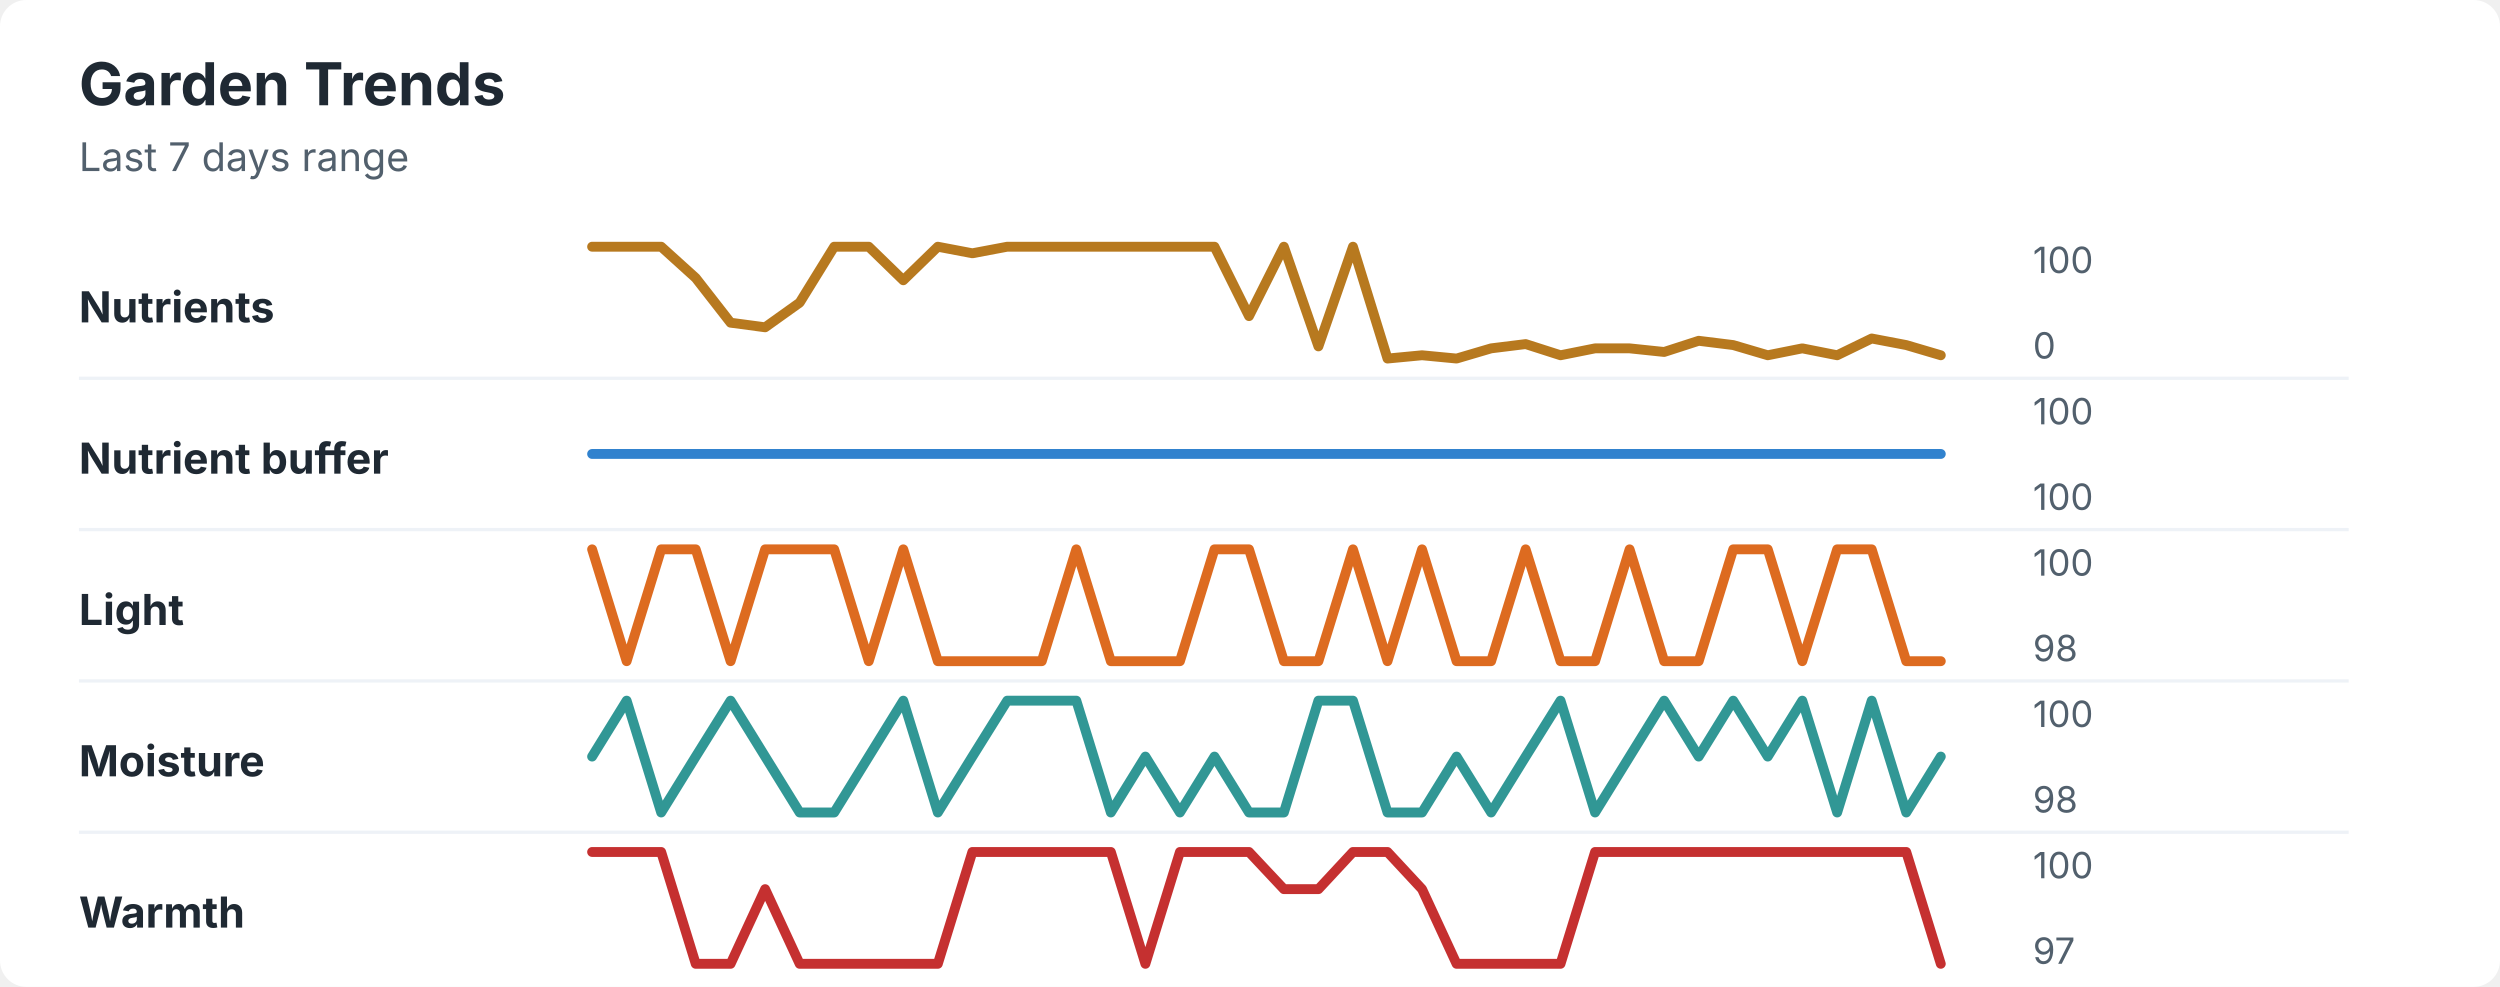
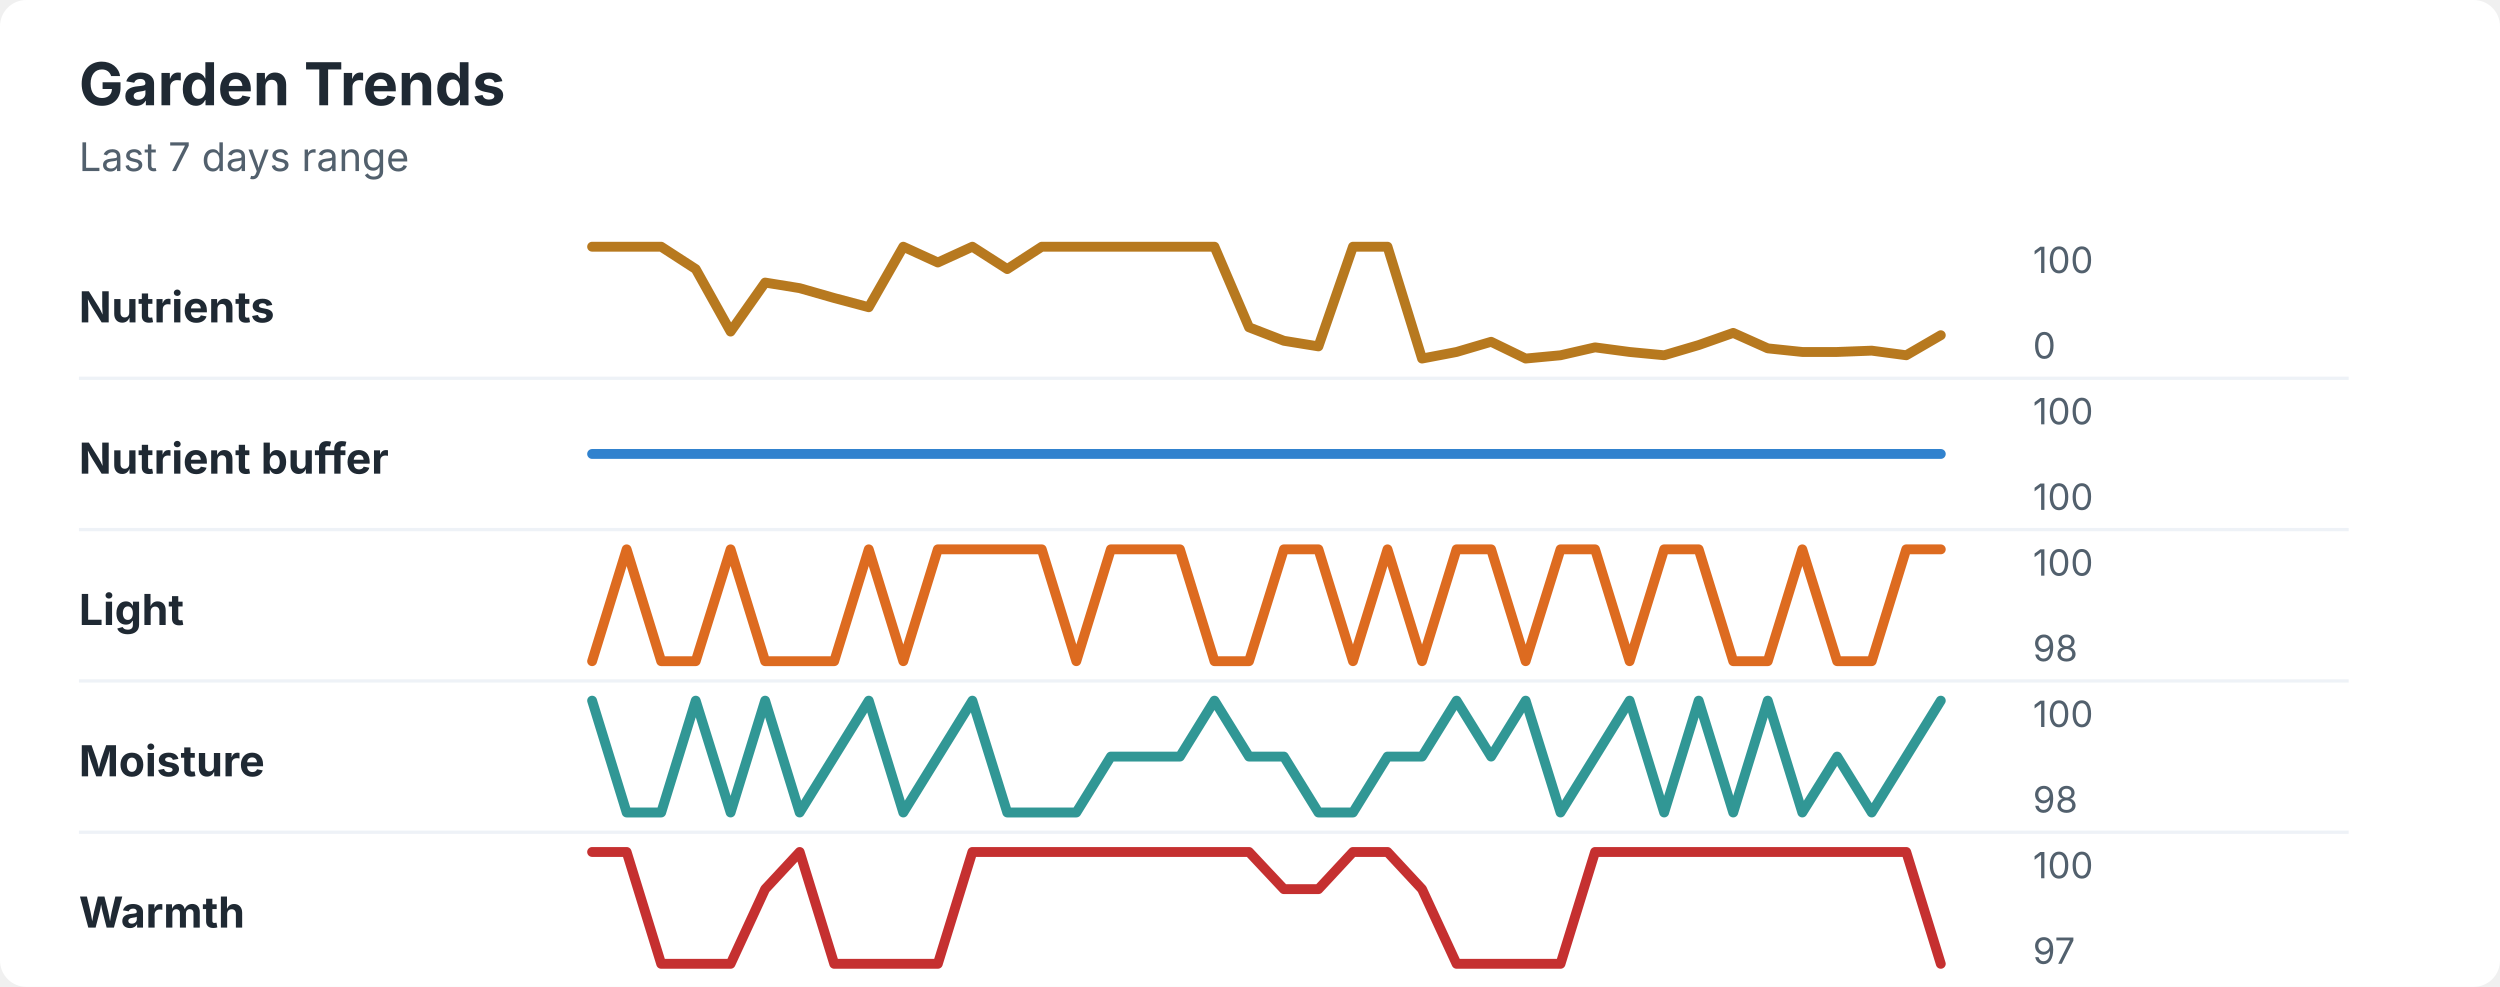
<svg xmlns="http://www.w3.org/2000/svg" width="760" height="300" viewBox="0 0 760 300" role="img" aria-labelledby="title desc">
  <rect width="760" height="300" rx="8" fill="#ffffff" />
  <style>
    text { font-family: -apple-system, BlinkMacSystemFont, "Segoe UI", sans-serif; }
    .title { font-size: 18px; font-weight: 700; fill: #1f2933; }
    .subtitle { font-size: 12px; fill: #52606d; }
    .label { font-size: 13px; font-weight: 650; fill: #1f2933; }
    .axis-value { font-size: 11px; fill: #52606d; }
    .separator { stroke: #eef2f7; stroke-width: 1; }
  </style>
  <text x="24" y="32" class="title">Garden Trends</text>
  <text x="24" y="52" class="subtitle">Last 7 days range</text>
  <text x="24" y="98" class="label">Nutrients</text>
-   <polyline points="180.0,75.0 190.5,75.0 201.0,75.0 211.5,84.5 222.1,98.1 232.6,99.5 243.1,92.0 253.6,75.0 264.1,75.0 274.6,85.2 285.1,75.0 295.6,77.0 306.2,75.0 316.7,75.0 327.2,75.0 337.7,75.0 348.2,75.0 358.7,75.0 369.2,75.0 379.7,96.1 390.3,75.0 400.8,105.3 411.3,75.0 421.8,109.0 432.3,108.0 442.8,109.0 453.3,105.9 463.8,104.6 474.4,108.0 484.9,105.9 495.4,105.9 505.9,107.0 516.4,103.6 526.9,104.9 537.4,108.0 547.9,105.9 558.5,108.0 569.0,102.9 579.5,104.9 590.0,108.0 " fill="none" stroke="#b7791f" stroke-width="3" stroke-linecap="round" stroke-linejoin="round" />
+   <polyline points="180.0,75.0 190.5,75.0 201.0,75.0 211.5,81.8 222.1,100.8 232.6,85.9 243.1,87.6 253.6,90.6 264.1,93.4 274.6,75.0 285.1,79.8 295.6,75.0 306.2,81.8 316.7,75.0 327.2,75.0 337.7,75.0 348.2,75.0 358.7,75.0 369.2,75.0 379.7,99.5 390.3,103.6 400.8,105.3 411.3,75.0 421.8,75.0 432.3,109.0 442.8,107.0 453.3,103.9 463.8,109.0 474.4,108.0 484.9,105.6 495.4,107.0 505.9,108.0 516.4,104.9 526.9,101.2 537.4,105.9 547.9,107.0 558.5,107.0 569.0,106.6 579.5,108.0 590.0,101.9 " fill="none" stroke="#b7791f" stroke-width="3" stroke-linecap="round" stroke-linejoin="round" />
  <text x="618" y="83" class="axis-value">100</text>
  <text x="618" y="109" class="axis-value">0</text>
  <line x1="24" y1="115.0" x2="714" y2="115.0" class="separator" />
  <text x="24" y="144" class="label">Nutrient buffer</text>
  <polyline points="180.0,138.0 190.5,138.0 201.0,138.0 211.5,138.0 222.1,138.0 232.6,138.0 243.1,138.0 253.6,138.0 264.1,138.0 274.6,138.0 285.1,138.0 295.6,138.0 306.2,138.0 316.7,138.0 327.2,138.0 337.7,138.0 348.2,138.0 358.7,138.0 369.2,138.0 379.7,138.0 390.3,138.0 400.8,138.0 411.3,138.0 421.8,138.0 432.3,138.0 442.8,138.0 453.3,138.0 463.8,138.0 474.4,138.0 484.9,138.0 495.4,138.0 505.9,138.0 516.4,138.0 526.9,138.0 537.4,138.0 547.9,138.0 558.5,138.0 569.0,138.0 579.5,138.0 590.0,138.0 " fill="none" stroke="#3182ce" stroke-width="3" stroke-linecap="round" stroke-linejoin="round" />
  <text x="618" y="129" class="axis-value">100</text>
  <text x="618" y="155" class="axis-value">100</text>
  <line x1="24" y1="161.0" x2="714" y2="161.0" class="separator" />
  <text x="24" y="190" class="label">Light</text>
-   <polyline points="180.0,167.0 190.5,201.0 201.0,167.0 211.5,167.0 222.1,201.0 232.6,167.0 243.1,167.0 253.6,167.0 264.1,201.0 274.6,167.0 285.1,201.0 295.6,201.0 306.2,201.0 316.7,201.0 327.2,167.0 337.7,201.0 348.2,201.0 358.7,201.0 369.2,167.0 379.7,167.0 390.3,201.0 400.8,201.0 411.3,167.0 421.8,201.0 432.3,167.0 442.8,201.0 453.3,201.0 463.8,167.0 474.4,201.0 484.9,201.0 495.4,167.0 505.9,201.0 516.4,201.0 526.9,167.0 537.4,167.0 547.9,201.0 558.5,167.0 569.0,167.0 579.5,201.0 590.0,201.0 " fill="none" stroke="#dd6b20" stroke-width="3" stroke-linecap="round" stroke-linejoin="round" />
+   <polyline points="180.0,201.0 190.5,167.0 201.0,201.0 211.5,201.0 222.1,167.0 232.6,201.0 243.1,201.0 253.6,201.0 264.1,167.0 274.6,201.0 285.1,167.0 295.6,167.0 306.2,167.0 316.7,167.0 327.2,201.0 337.7,167.0 348.2,167.0 358.7,167.0 369.2,201.0 379.7,201.0 390.3,167.0 400.8,167.0 411.3,201.0 421.8,167.0 432.3,201.0 442.8,167.0 453.3,167.0 463.8,201.0 474.4,167.0 484.9,167.0 495.4,201.0 505.9,167.0 516.4,167.0 526.9,201.0 537.4,201.0 547.9,167.0 558.5,201.0 569.0,201.0 579.5,167.0 590.0,167.0 " fill="none" stroke="#dd6b20" stroke-width="3" stroke-linecap="round" stroke-linejoin="round" />
  <text x="618" y="175" class="axis-value">100</text>
  <text x="618" y="201" class="axis-value">98</text>
  <line x1="24" y1="207.0" x2="714" y2="207.0" class="separator" />
  <text x="24" y="236" class="label">Moisture</text>
-   <polyline points="180.0,230.0 190.5,213.0 201.0,247.0 211.5,230.0 222.1,213.0 232.6,230.0 243.1,247.0 253.6,247.0 264.1,230.0 274.6,213.0 285.1,247.0 295.6,230.0 306.2,213.0 316.7,213.0 327.2,213.0 337.7,247.0 348.2,230.0 358.7,247.0 369.2,230.0 379.7,247.0 390.3,247.0 400.8,213.0 411.3,213.0 421.8,247.0 432.3,247.0 442.8,230.0 453.3,247.0 463.8,230.0 474.4,213.0 484.9,247.0 495.4,230.0 505.9,213.0 516.4,230.0 526.9,213.0 537.4,230.0 547.9,213.0 558.5,247.0 569.0,213.0 579.5,247.0 590.0,230.0 " fill="none" stroke="#319795" stroke-width="3" stroke-linecap="round" stroke-linejoin="round" />
+   <polyline points="180.0,213.0 190.5,247.0 201.0,247.0 211.5,213.0 222.1,247.0 232.6,213.0 243.1,247.0 253.6,230.0 264.1,213.0 274.6,247.0 285.1,230.0 295.6,213.0 306.2,247.0 316.7,247.0 327.2,247.0 337.7,230.0 348.2,230.0 358.7,230.0 369.2,213.0 379.7,230.0 390.3,230.0 400.8,247.0 411.3,247.0 421.8,230.0 432.3,230.0 442.8,213.0 453.3,230.0 463.8,213.0 474.4,247.0 484.9,230.0 495.4,213.0 505.9,247.0 516.4,213.0 526.9,247.0 537.4,213.0 547.9,247.0 558.5,230.0 569.0,247.0 579.5,230.0 590.0,213.0 " fill="none" stroke="#319795" stroke-width="3" stroke-linecap="round" stroke-linejoin="round" />
  <text x="618" y="221" class="axis-value">100</text>
  <text x="618" y="247" class="axis-value">98</text>
  <line x1="24" y1="253.0" x2="714" y2="253.0" class="separator" />
  <text x="24" y="282" class="label">Warmth</text>
-   <polyline points="180.0,259.0 190.5,259.0 201.0,259.0 211.5,293.0 222.1,293.0 232.6,270.3 243.1,293.0 253.6,293.0 264.1,293.0 274.6,293.0 285.1,293.0 295.6,259.0 306.2,259.0 316.7,259.0 327.2,259.0 337.7,259.0 348.2,293.0 358.7,259.0 369.2,259.0 379.7,259.0 390.3,270.3 400.8,270.3 411.3,259.0 421.8,259.0 432.3,270.3 442.8,293.0 453.3,293.0 463.8,293.0 474.4,293.0 484.9,259.0 495.4,259.0 505.9,259.0 516.4,259.0 526.9,259.0 537.4,259.0 547.9,259.0 558.5,259.0 569.0,259.0 579.5,259.0 590.0,293.0 " fill="none" stroke="#c53030" stroke-width="3" stroke-linecap="round" stroke-linejoin="round" />
+   <polyline points="180.0,259.0 190.5,259.0 201.0,293.0 211.5,293.0 222.1,293.0 232.6,270.3 243.1,259.0 253.6,293.0 264.1,293.0 274.6,293.0 285.1,293.0 295.6,259.0 306.2,259.0 316.7,259.0 327.2,259.0 337.7,259.0 348.2,259.0 358.7,259.0 369.2,259.0 379.7,259.0 390.3,270.3 400.8,270.3 411.3,259.0 421.8,259.0 432.3,270.3 442.8,293.0 453.3,293.0 463.8,293.0 474.4,293.0 484.9,259.0 495.4,259.0 505.9,259.0 516.4,259.0 526.9,259.0 537.4,259.0 547.9,259.0 558.5,259.0 569.0,259.0 579.5,259.0 590.0,293.0 " fill="none" stroke="#c53030" stroke-width="3" stroke-linecap="round" stroke-linejoin="round" />
  <text x="618" y="267" class="axis-value">100</text>
  <text x="618" y="293" class="axis-value">97</text>
</svg>
